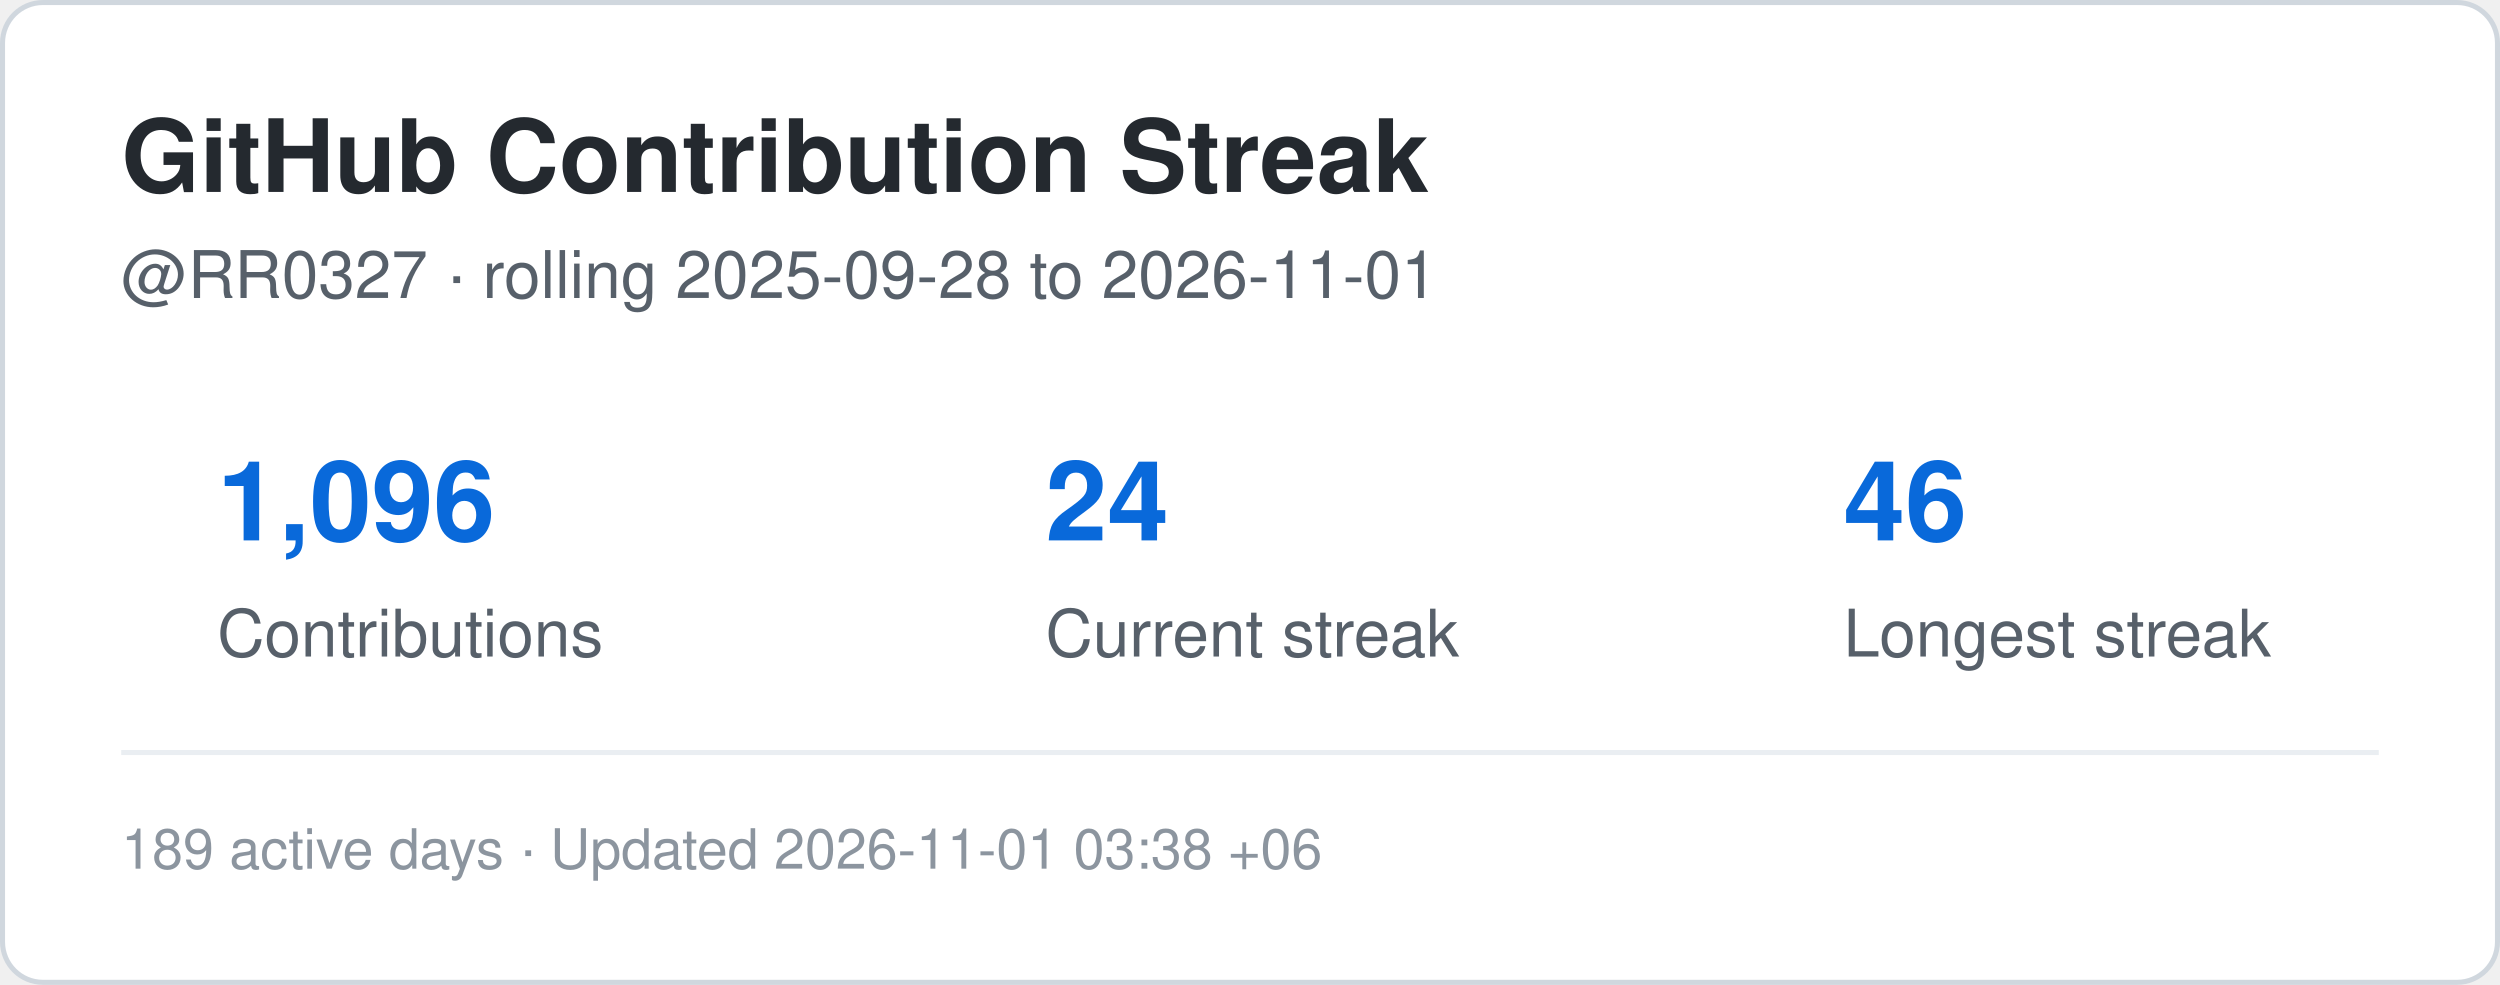
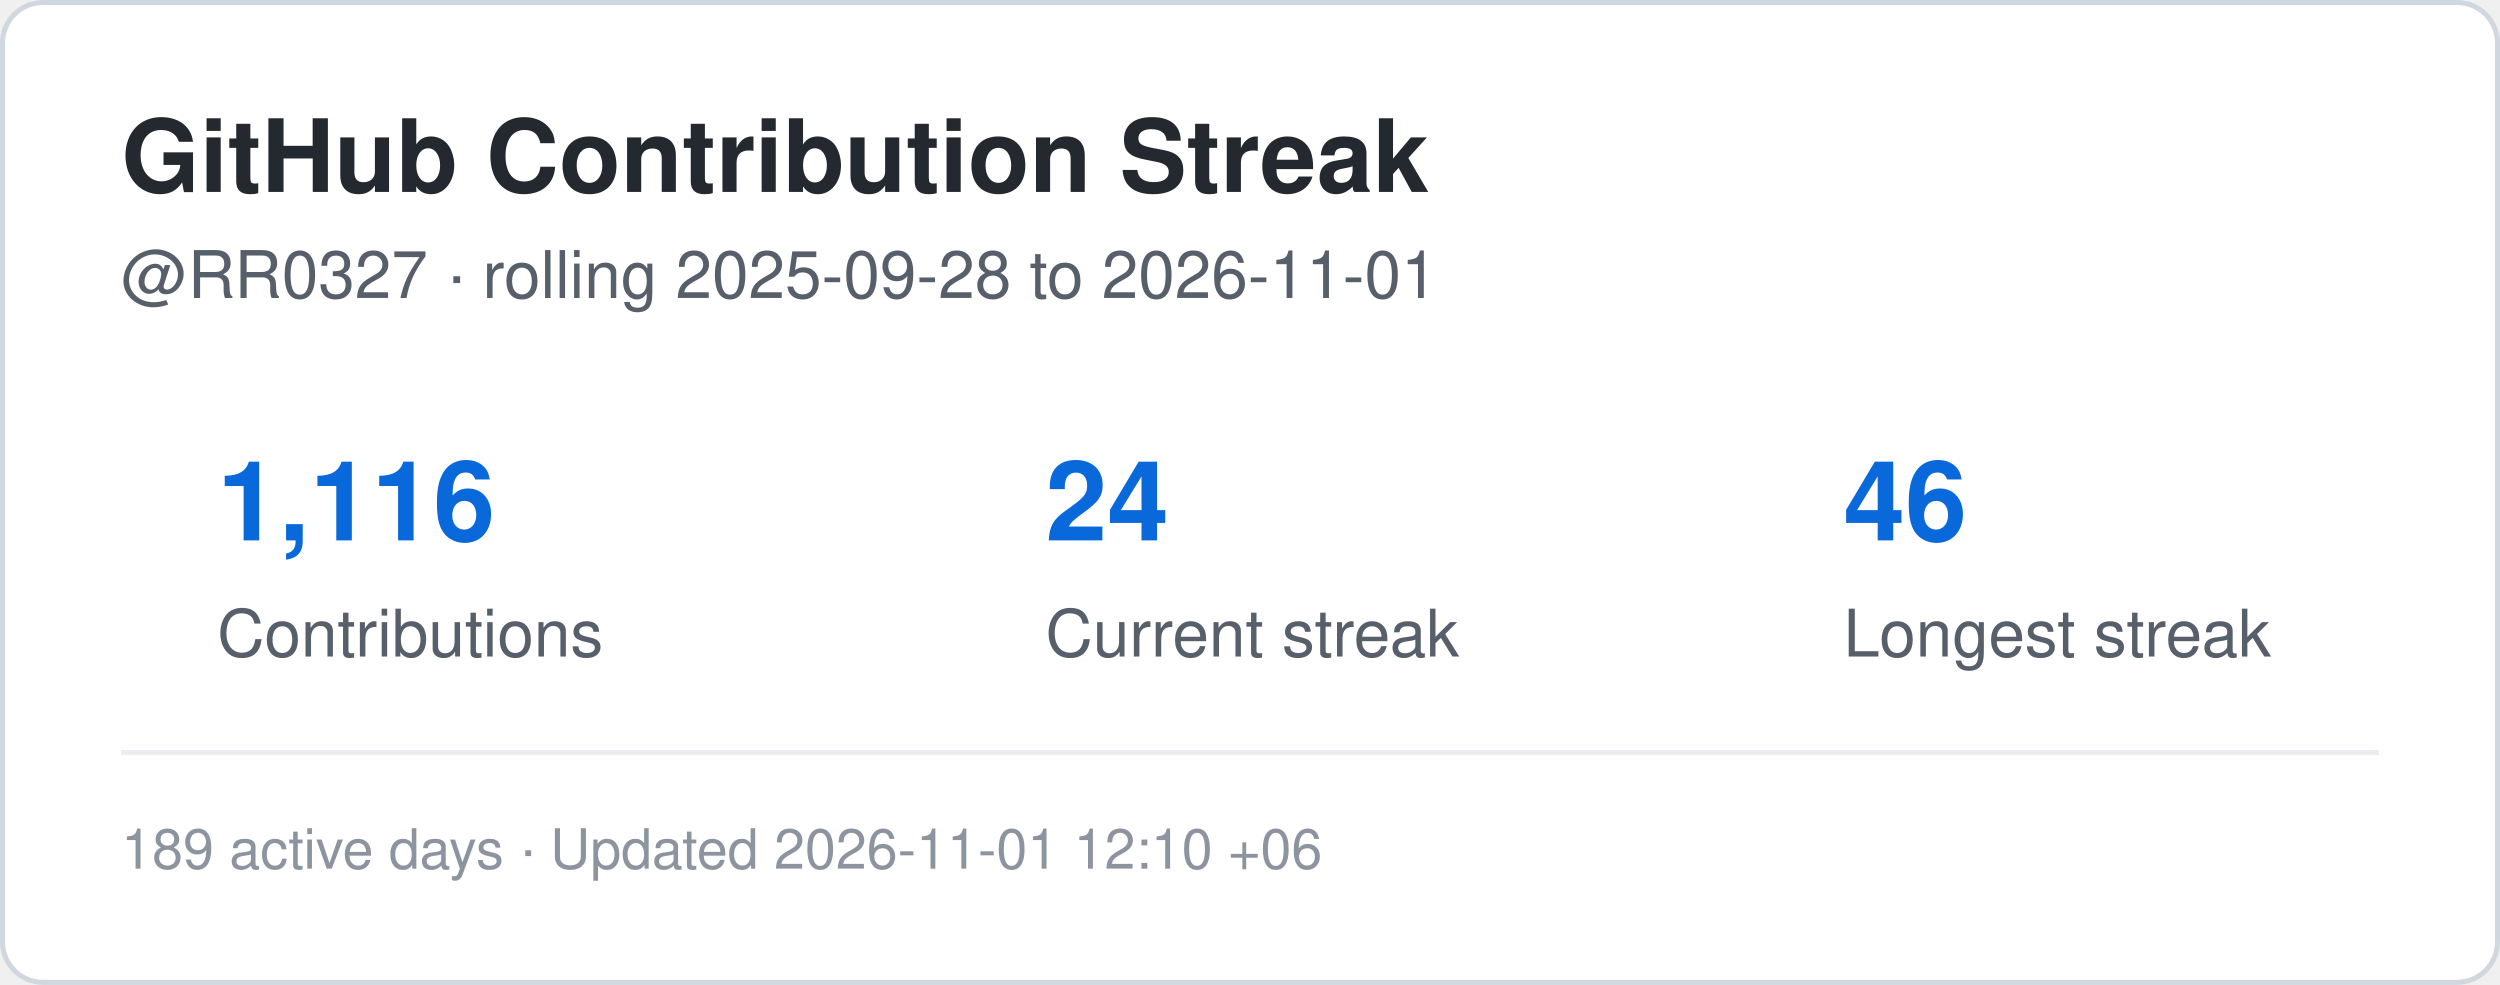
<svg xmlns="http://www.w3.org/2000/svg" width="495" height="195" viewBox="0 0 495 195" role="img" aria-label="Contribution streak for RR0327">
  <rect x="0.5" y="0.5" width="494" height="194" rx="8" fill="#ffffff" stroke="#d0d7de" />
  <style>
    .title {
      font: 700 20px -apple-system,BlinkMacSystemFont,"Segoe UI",Helvetica,Arial,sans-serif;
      fill: #24292f;
    }
    .label {
      font: 500 13px -apple-system,BlinkMacSystemFont,"Segoe UI",Helvetica,Arial,sans-serif;
      fill: #57606a;
    }
    .value {
      font: 700 22px -apple-system,BlinkMacSystemFont,"Segoe UI",Helvetica,Arial,sans-serif;
      fill: #0969da;
    }
    .small {
      font: 400 11px -apple-system,BlinkMacSystemFont,"Segoe UI",Helvetica,Arial,sans-serif;
      fill: #8c959f;
    }
  </style>
  <text x="24" y="38" class="title">GitHub Contribution Streak</text>
  <text x="24" y="59" class="label">
    @RR0327 · rolling 2025-09-28 to 2026-11-01
  </text>
-   <text x="43" y="107" class="value">1,096</text>
+   <text x="43" y="107" class="value">1,116</text>
  <text x="43" y="130" class="label">Contributions</text>
  <text x="207" y="107" class="value">24</text>
  <text x="207" y="130" class="label">Current streak</text>
  <text x="365" y="107" class="value">46</text>
  <text x="365" y="130" class="label">Longest streak</text>
  <line x1="24" y1="149" x2="471" y2="149" stroke="#eaeef2" />
  <text x="24" y="172" class="small">
-     189 active days · Updated 2026-11-01 03:38 +06
+     189 active days · Updated 2026-11-01 12:10 +06
  </text>
</svg>
